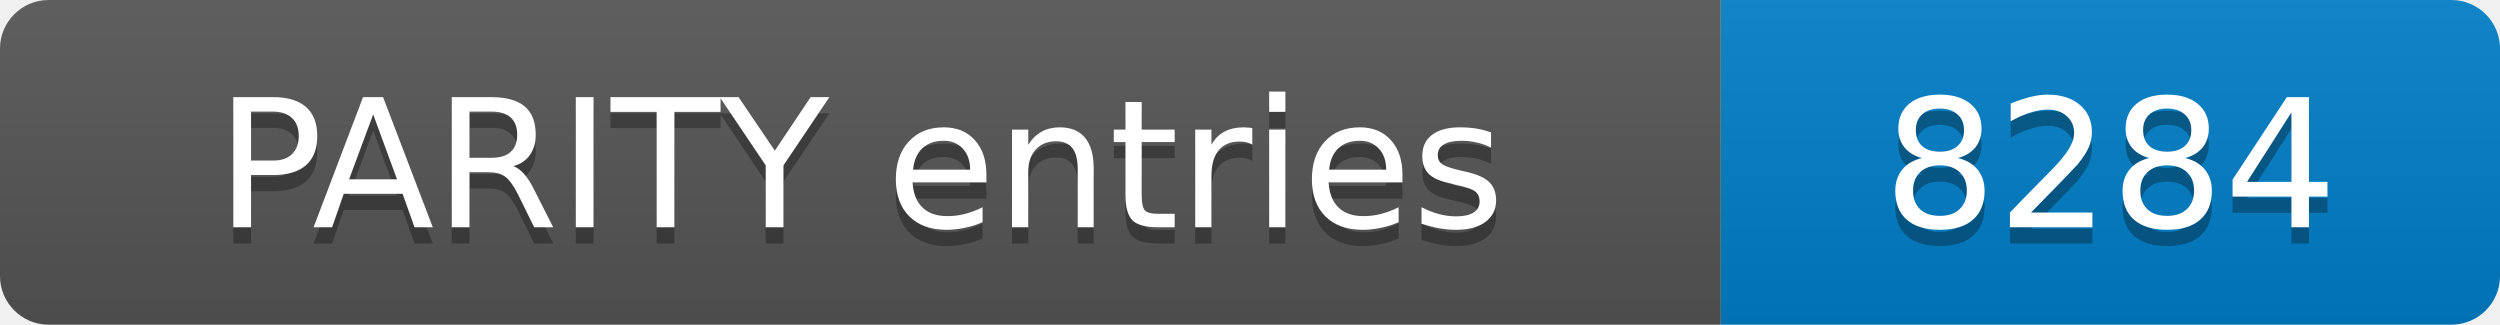
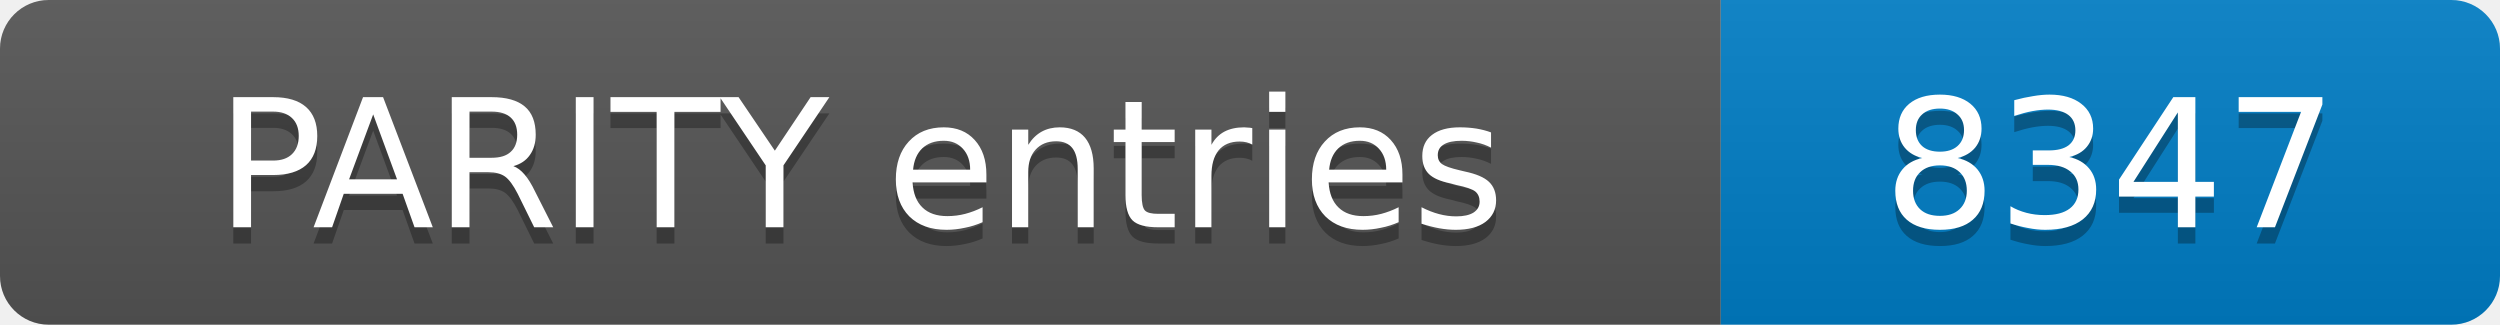
- <svg xmlns="http://www.w3.org/2000/svg" width="154" height="20" role="img" aria-label="PARITY entries: 8284">
+ <svg xmlns="http://www.w3.org/2000/svg" width="154" height="20" role="img" aria-label="PARITY entries: 8347">
  <linearGradient id="s" x2="0" y2="100%">
    <stop offset="0" stop-color="#bbb" stop-opacity=".1" />
    <stop offset="1" stop-opacity=".1" />
  </linearGradient>
  <clipPath id="r">
    <rect width="154" height="20" rx="3" fill="#fff" />
  </clipPath>
  <g clip-path="url(#r)">
    <rect width="106" height="20" fill="#555" />
    <rect x="106" width="48" height="20" fill="#007ec6" />
    <rect width="154" height="20" fill="url(#s)" />
  </g>
  <g fill="#fff" text-anchor="middle" font-family="Verdana,Geneva,DejaVu Sans,sans-serif" font-size="11">
    <text x="53.0" y="15" fill="#010101" fill-opacity=".3">PARITY entries</text>
    <text x="53.0" y="14">PARITY entries</text>
-     <text x="130.0" y="15" fill="#010101" fill-opacity=".3">8284</text>
-     <text x="130.0" y="14">8284</text>
+     <text x="130.0" y="15" fill="#010101" fill-opacity=".3">8347</text>
+     <text x="130.0" y="14">8347</text>
  </g>
</svg>
